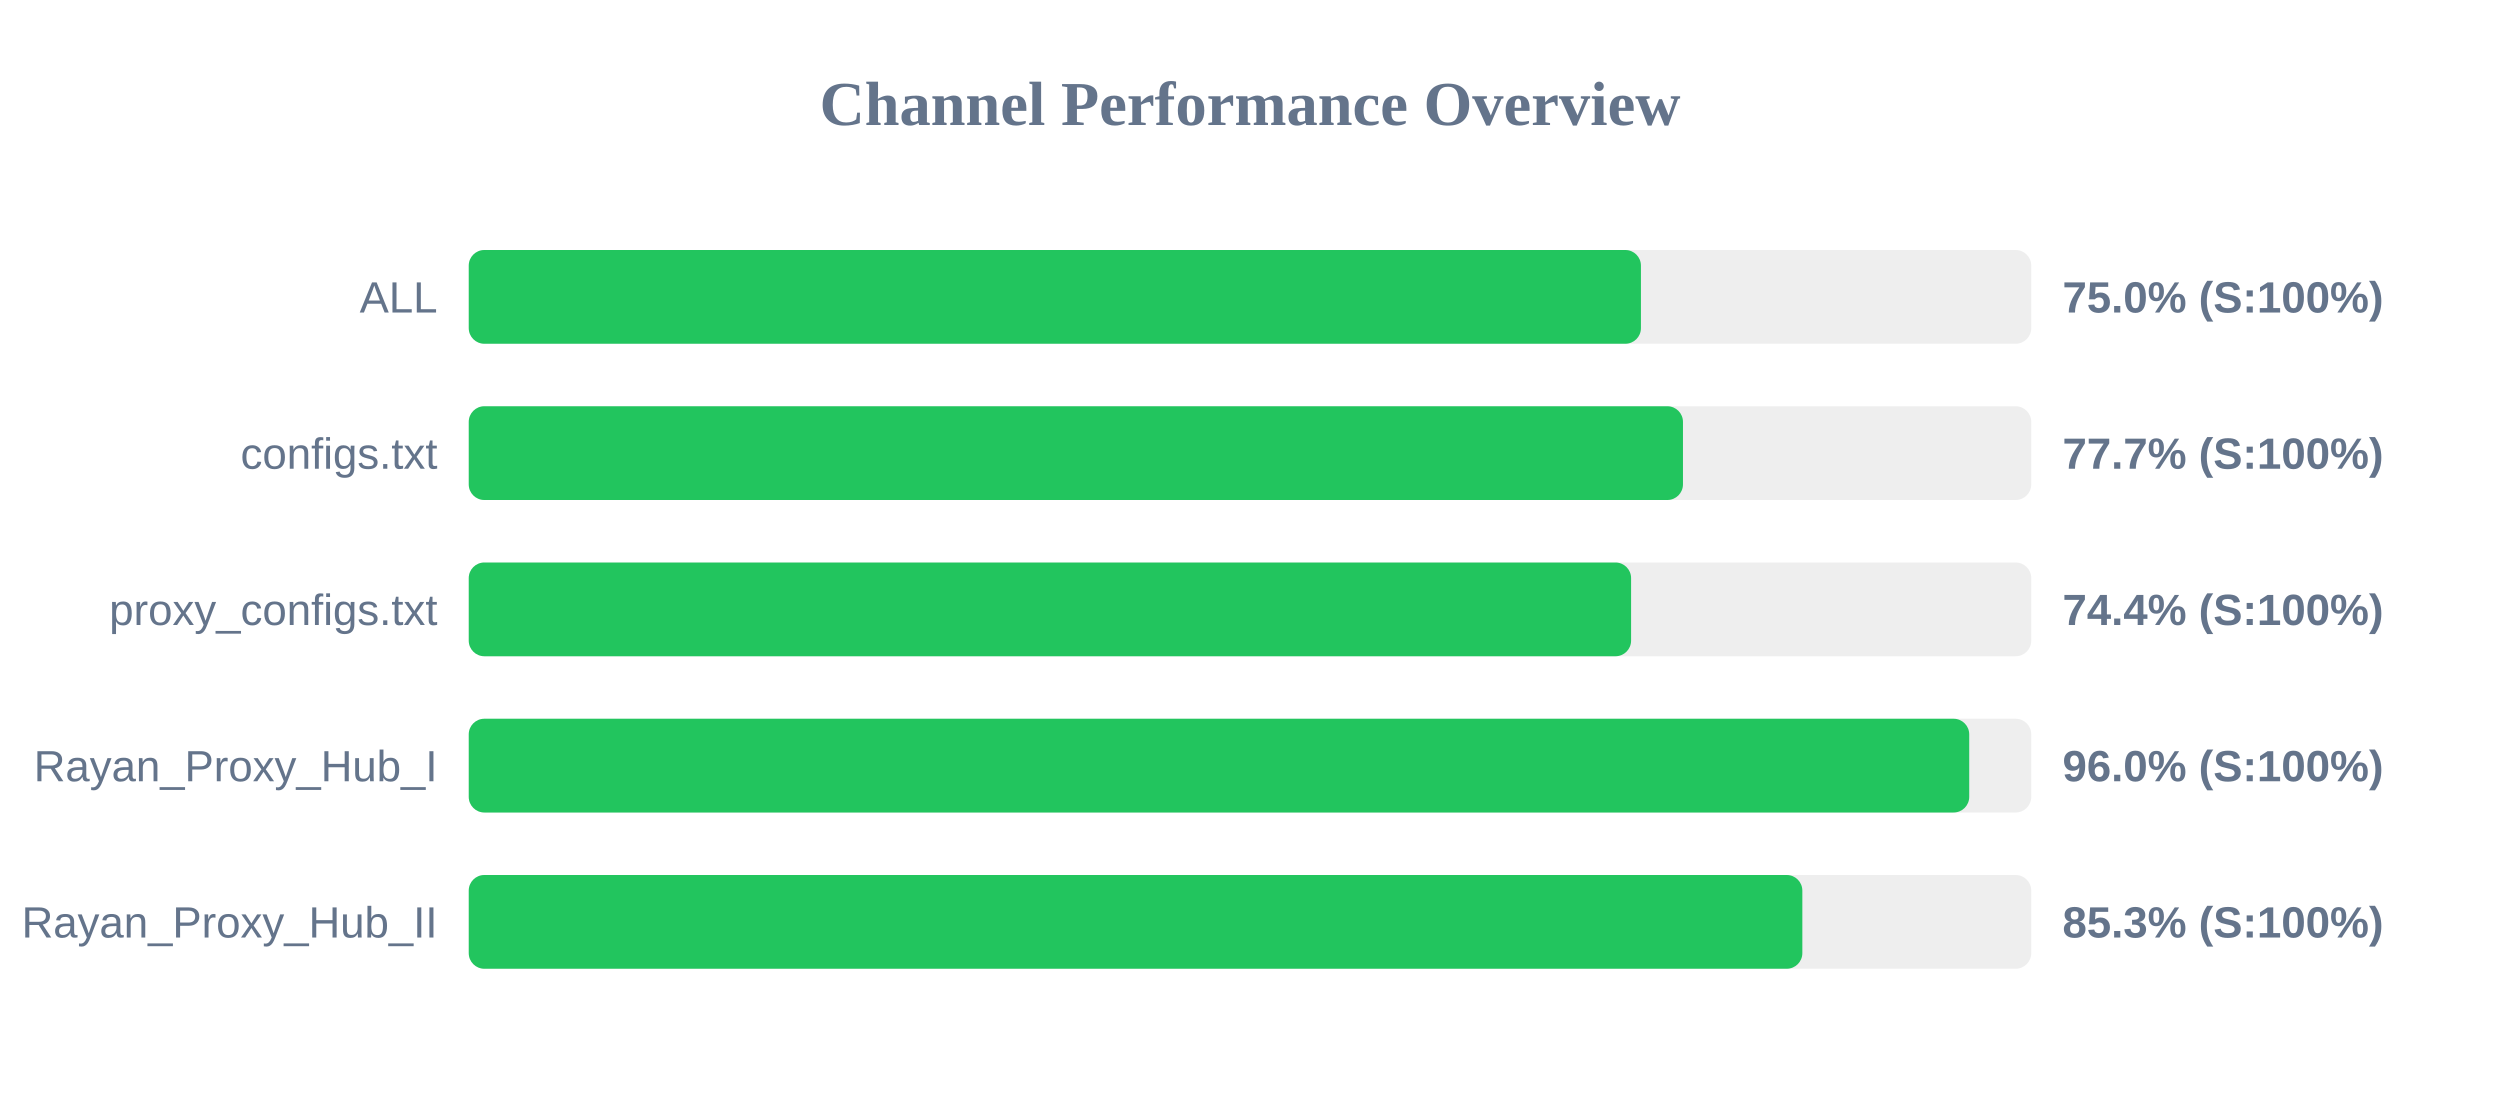
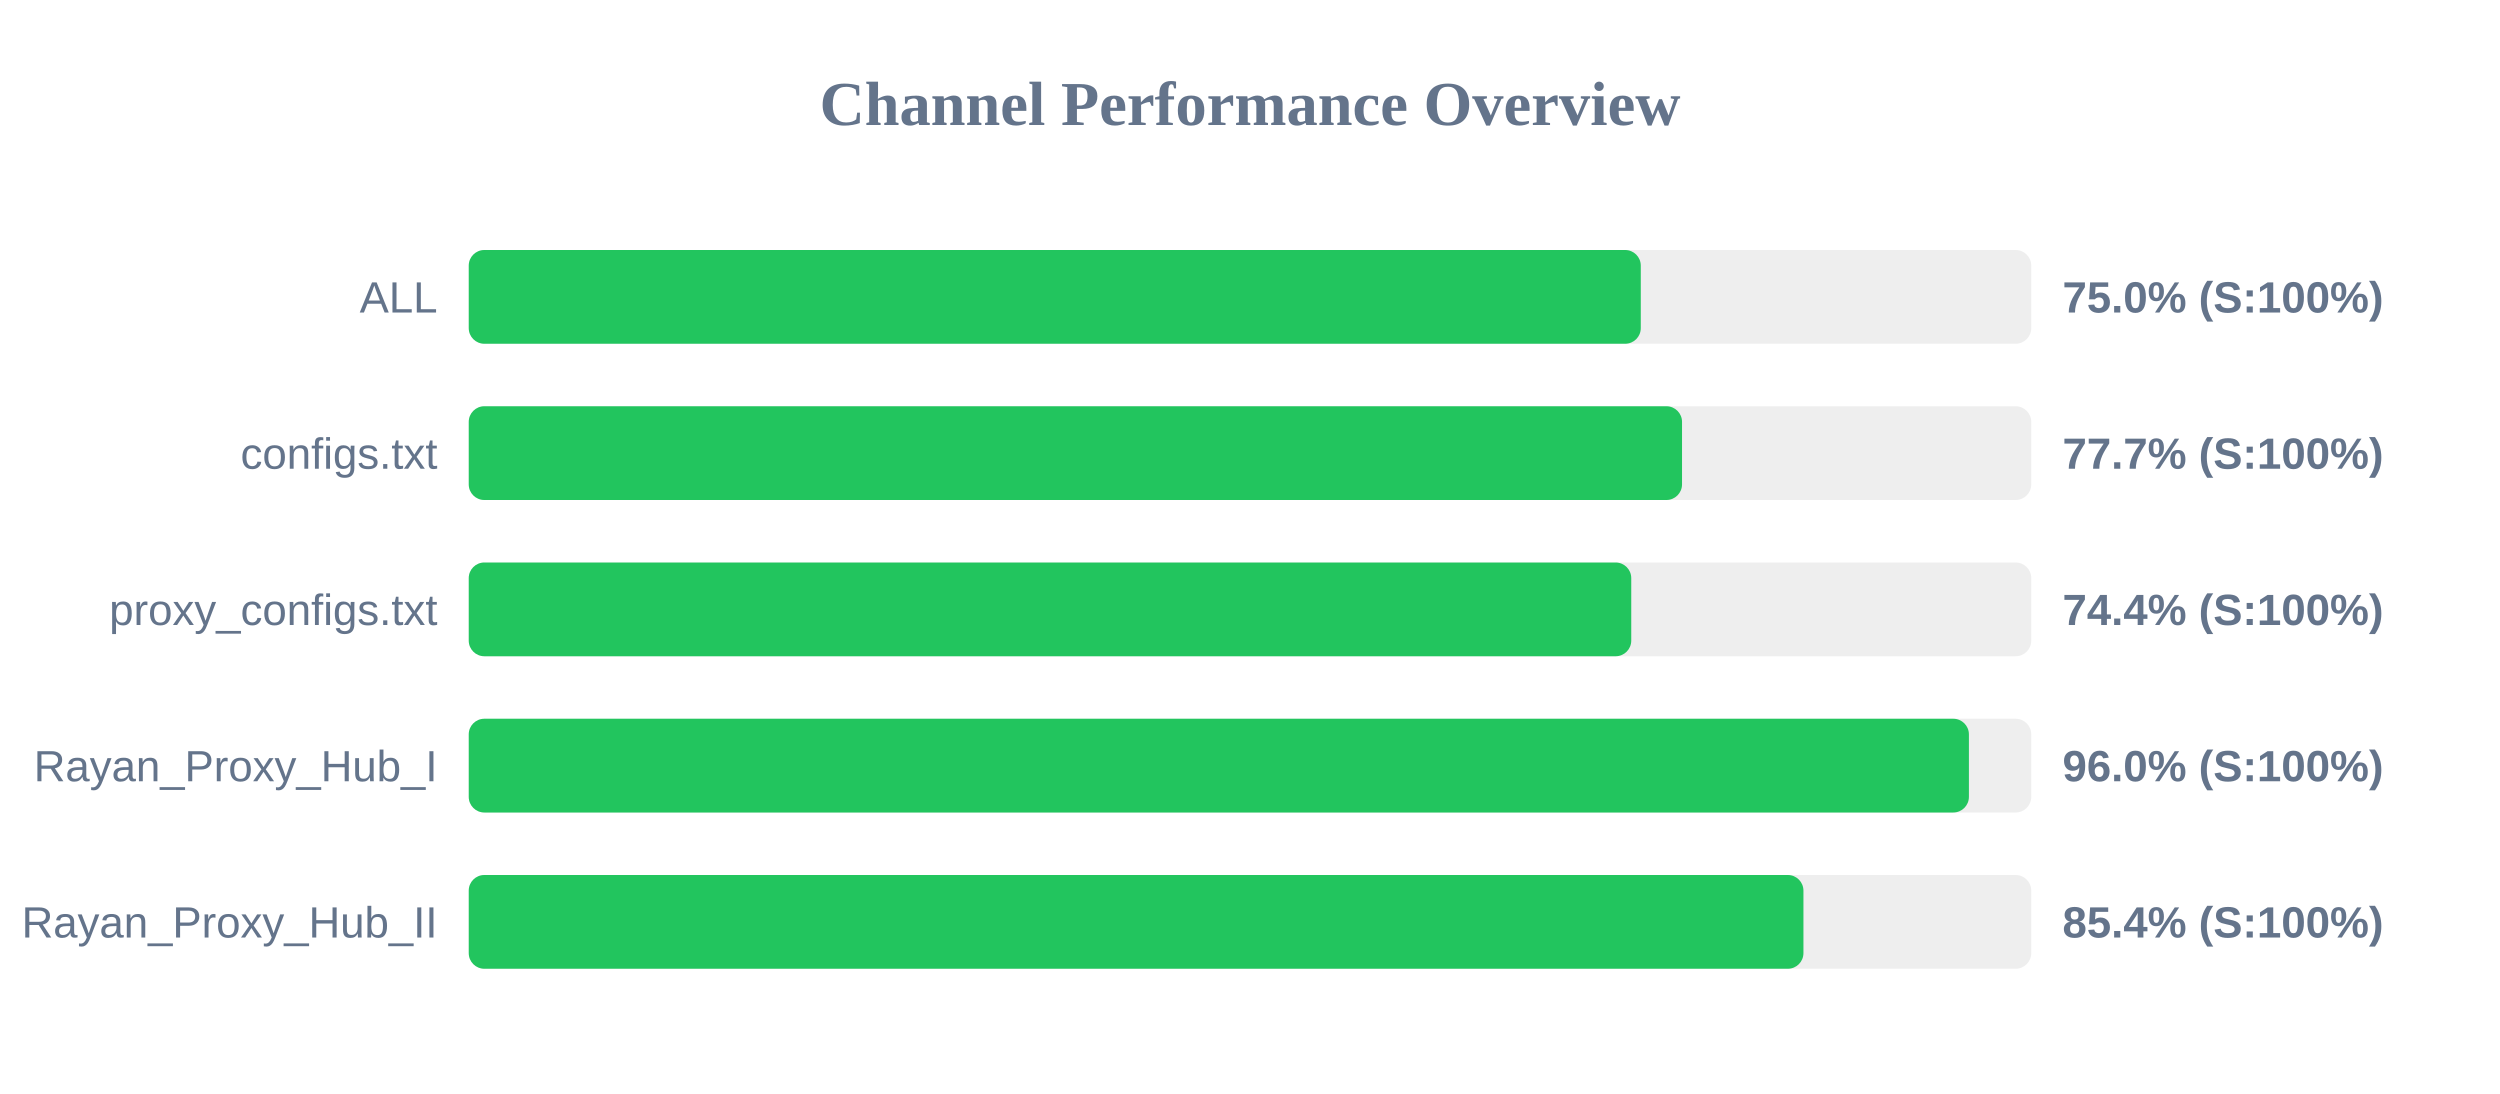
<svg xmlns="http://www.w3.org/2000/svg" width="800" height="350" version="1.1">
  <style>
        .row { font: 14px Arial; fill: #64748b; }
        .score { font: bold 14px Arial; fill: #64748b; }
    </style>
  <text x="400" y="40" text-anchor="middle" font-size="20px" font-weight="bold" fill="#64748b">Channel Performance Overview</text>
  <rect x="150" y="80" width="500" height="30" fill="#eee" rx="5" />
-   <rect x="150" y="80" width="375.1" height="30" fill="#22c55e" rx="5" />
+   <rect x="150" y="80" width="375.05" height="30" fill="#22c55e" rx="5" />
  <text x="140" y="100" text-anchor="end" class="row">ALL</text>
  <text x="660" y="100" text-anchor="start" class="score">75.0% (S:100%)</text>
  <rect x="150" y="130" width="500" height="30" fill="#eee" rx="5" />
-   <rect x="150" y="130" width="388.55" height="30" fill="#22c55e" rx="5" />
+   <rect x="150" y="130" width="388.25" height="30" fill="#22c55e" rx="5" />
  <text x="140" y="150" text-anchor="end" class="row">configs.txt</text>
  <text x="660" y="150" text-anchor="start" class="score">77.7% (S:100%)</text>
  <rect x="150" y="180" width="500" height="30" fill="#eee" rx="5" />
-   <rect x="150" y="180" width="371.95" height="30" fill="#22c55e" rx="5" />
+   <rect x="150" y="180" width="372.0" height="30" fill="#22c55e" rx="5" />
  <text x="140" y="200" text-anchor="end" class="row">proxy_configs.txt</text>
  <text x="660" y="200" text-anchor="start" class="score">74.4% (S:100%)</text>
  <rect x="150" y="230" width="500" height="30" fill="#eee" rx="5" />
-   <rect x="150" y="230" width="480.15" height="30" fill="#22c55e" rx="5" />
+   <rect x="150" y="230" width="480.05" height="30" fill="#22c55e" rx="5" />
  <text x="140" y="250" text-anchor="end" class="row">Rayan_Proxy_Hub_I</text>
  <text x="660" y="250" text-anchor="start" class="score">96.0% (S:100%)</text>
  <rect x="150" y="280" width="500" height="30" fill="#eee" rx="5" />
-   <rect x="150" y="280" width="426.75" height="30" fill="#22c55e" rx="5" />
+   <rect x="150" y="280" width="427.1" height="30" fill="#22c55e" rx="5" />
  <text x="140" y="300" text-anchor="end" class="row">Rayan_Proxy_Hub_II</text>
-   <text x="660" y="300" text-anchor="start" class="score">85.3% (S:100%)</text>
+   <text x="660" y="300" text-anchor="start" class="score">85.4% (S:100%)</text>
</svg>
